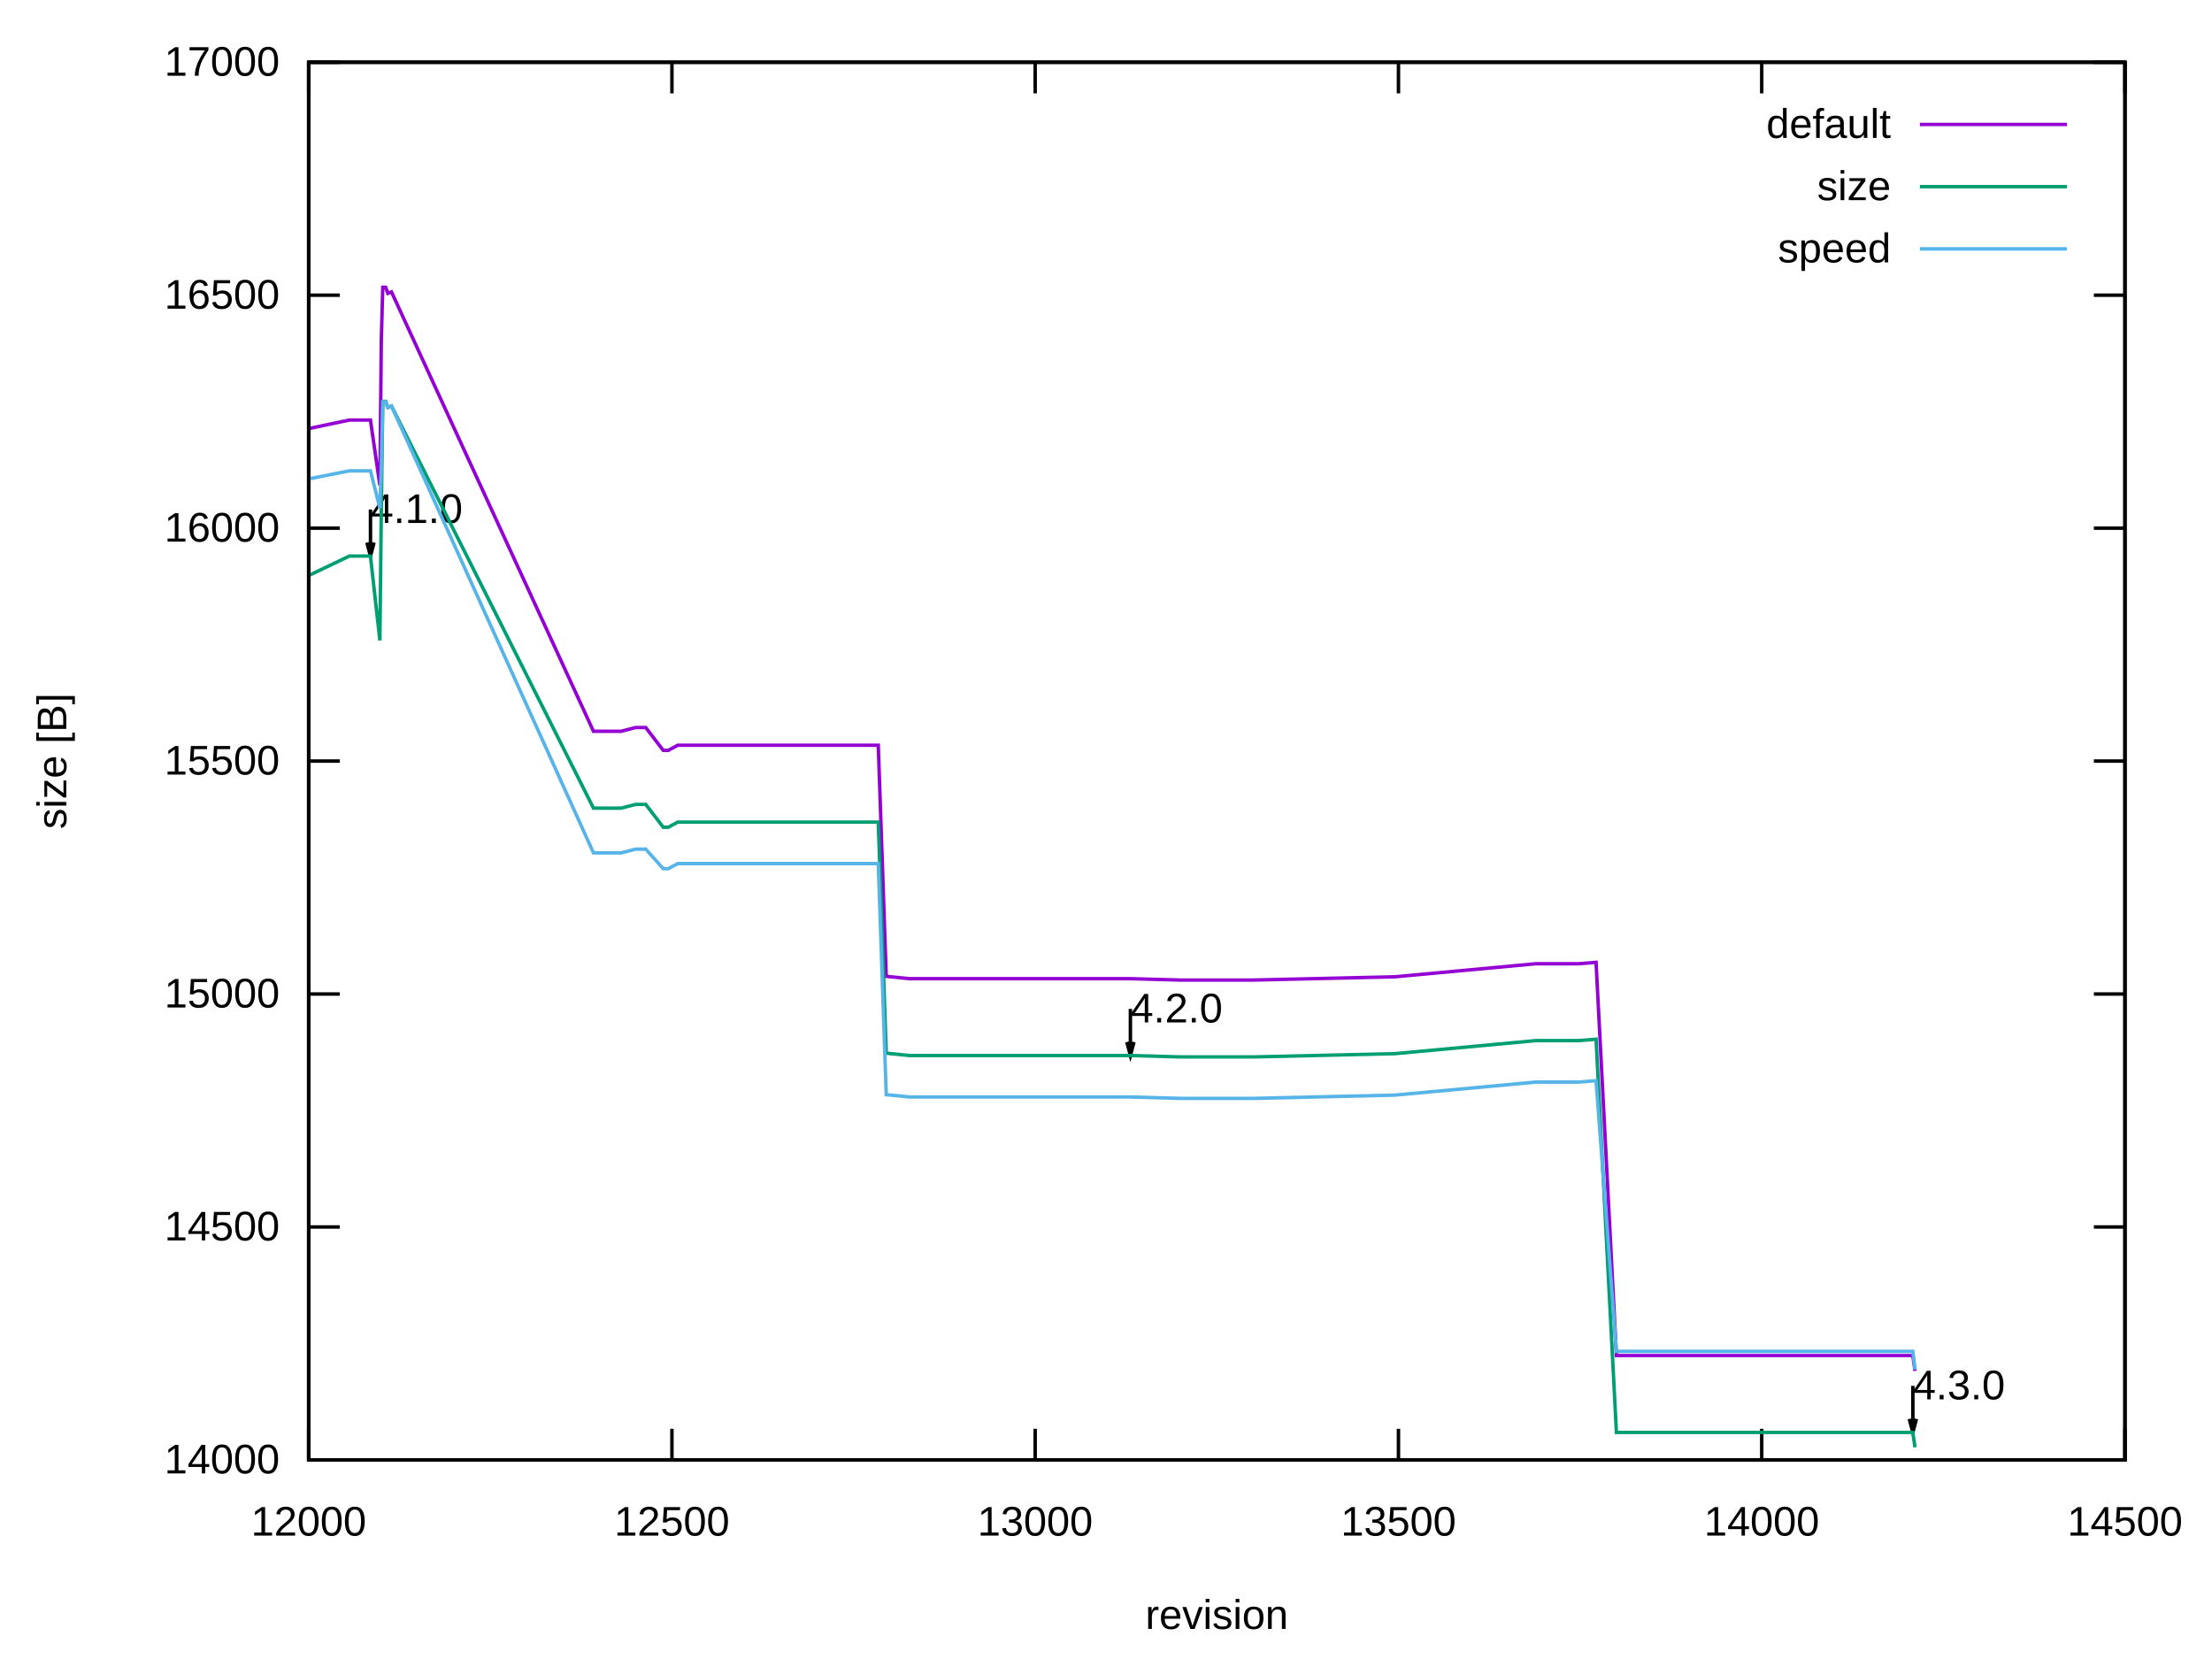
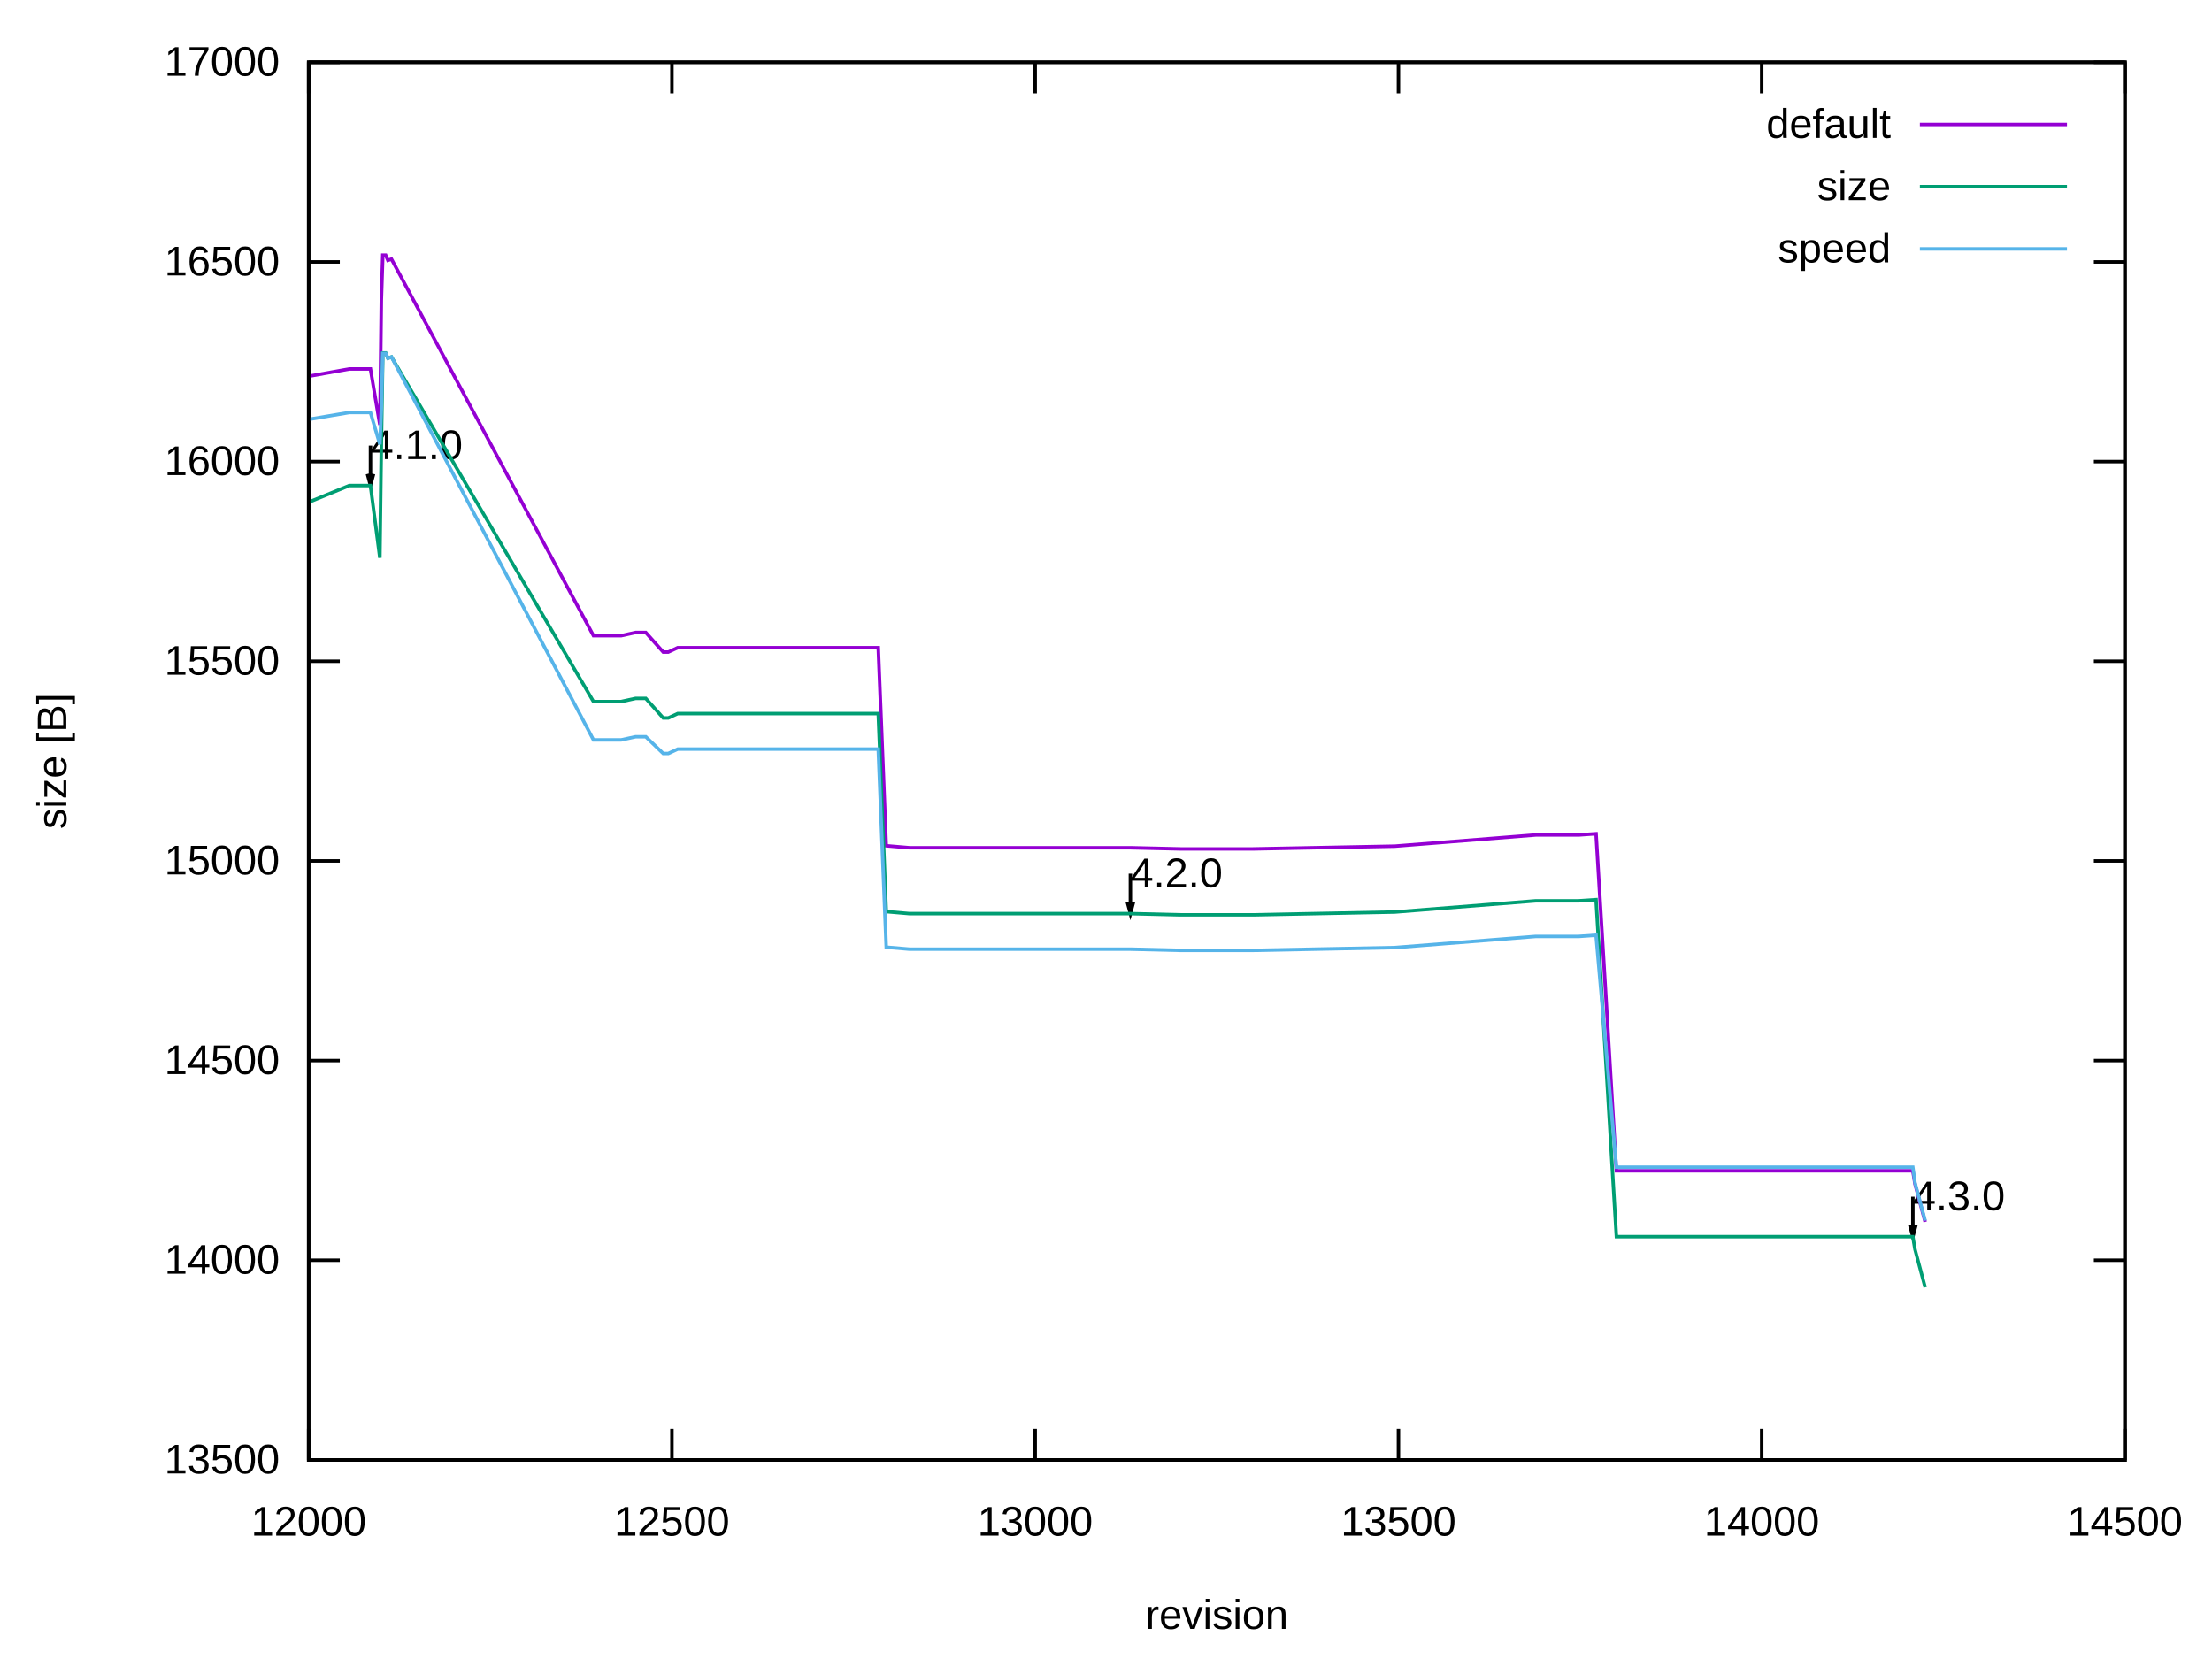
<svg xmlns="http://www.w3.org/2000/svg" xmlns:xlink="http://www.w3.org/1999/xlink" width="640" height="480" viewBox="0 0 640 480">
  <g id="gnuplot_canvas">
    <rect x="0" y="0" width="640" height="480" fill="none" />
    <defs>
      <circle id="gpDot" r="0.5" stroke-width="0.5" stroke="currentColor" />
      <path id="gpPt0" stroke-width="0.222" stroke="currentColor" d="M-1,0 h2 M0,-1 v2" />
      <path id="gpPt1" stroke-width="0.222" stroke="currentColor" d="M-1,-1 L1,1 M1,-1 L-1,1" />
      <path id="gpPt2" stroke-width="0.222" stroke="currentColor" d="M-1,0 L1,0 M0,-1 L0,1 M-1,-1 L1,1 M-1,1 L1,-1" />
      <rect id="gpPt3" stroke-width="0.222" stroke="currentColor" x="-1" y="-1" width="2" height="2" />
      <rect id="gpPt4" stroke-width="0.222" stroke="currentColor" fill="currentColor" x="-1" y="-1" width="2" height="2" />
      <circle id="gpPt5" stroke-width="0.222" stroke="currentColor" cx="0" cy="0" r="1" />
      <use xlink:href="#gpPt5" id="gpPt6" fill="currentColor" stroke="none" />
      <path id="gpPt7" stroke-width="0.222" stroke="currentColor" d="M0,-1.33 L-1.33,0.67 L1.33,0.67 z" />
      <use xlink:href="#gpPt7" id="gpPt8" fill="currentColor" stroke="none" />
      <use xlink:href="#gpPt7" id="gpPt9" stroke="currentColor" transform="rotate(180)" />
      <use xlink:href="#gpPt9" id="gpPt10" fill="currentColor" stroke="none" />
      <use xlink:href="#gpPt3" id="gpPt11" stroke="currentColor" transform="rotate(45)" />
      <use xlink:href="#gpPt11" id="gpPt12" fill="currentColor" stroke="none" />
      <path id="gpPt13" stroke-width="0.222" stroke="currentColor" d="M0,1.330 L1.265,0.411 L0.782,-1.067 L-0.782,-1.076 L-1.265,0.411 z" />
      <use xlink:href="#gpPt13" id="gpPt14" fill="currentColor" stroke="none" />
      <filter id="textbox" filterUnits="objectBoundingBox" x="0" y="0" height="1" width="1">
        <feFlood flood-color="white" flood-opacity="1" result="bgnd" />
        <feComposite in="SourceGraphic" in2="bgnd" operator="atop" />
      </filter>
      <filter id="greybox" filterUnits="objectBoundingBox" x="0" y="0" height="1" width="1">
        <feFlood flood-color="lightgrey" flood-opacity="1" result="grey" />
        <feComposite in="SourceGraphic" in2="grey" operator="atop" />
      </filter>
    </defs>
    <g fill="none" color="white" stroke="currentColor" stroke-width="1.00" stroke-linecap="butt" stroke-linejoin="miter">
</g>
    <g fill="none" color="black" stroke="currentColor" stroke-width="1.00" stroke-linecap="butt" stroke-linejoin="miter">
      <path stroke="black" d="M89.31,422.40 L98.31,422.40 M614.82,422.40 L605.82,422.40  " />
      <g transform="translate(80.92,426.30)" stroke="none" fill="black" font-family="Arial" font-size="12.00" text-anchor="end">
        <text>
+           <tspan font-family="Arial"> 13500</tspan>
+         </text>
+       </g>
+     </g>
+     <g fill="none" color="black" stroke="currentColor" stroke-width="1.00" stroke-linecap="butt" stroke-linejoin="miter">
+       <path stroke="black" d="M89.31,364.63 L98.31,364.63 M614.82,364.63 L605.82,364.63  " />
+       <g transform="translate(80.92,368.53)" stroke="none" fill="black" font-family="Arial" font-size="12.00" text-anchor="end">
+         <text>
          <tspan font-family="Arial"> 14000</tspan>
        </text>
      </g>
    </g>
    <g fill="none" color="black" stroke="currentColor" stroke-width="1.00" stroke-linecap="butt" stroke-linejoin="miter">
-       <path stroke="black" d="M89.31,355.00 L98.31,355.00 M614.82,355.00 L605.82,355.00  " />
-       <g transform="translate(80.92,358.90)" stroke="none" fill="black" font-family="Arial" font-size="12.00" text-anchor="end">
+       <path stroke="black" d="M89.31,306.86 L98.31,306.86 M614.82,306.86 L605.82,306.86  " />
+       <g transform="translate(80.92,310.76)" stroke="none" fill="black" font-family="Arial" font-size="12.00" text-anchor="end">
        <text>
          <tspan font-family="Arial"> 14500</tspan>
        </text>
      </g>
    </g>
    <g fill="none" color="black" stroke="currentColor" stroke-width="1.00" stroke-linecap="butt" stroke-linejoin="miter">
-       <path stroke="black" d="M89.31,287.60 L98.31,287.60 M614.82,287.60 L605.82,287.60  " />
-       <g transform="translate(80.92,291.50)" stroke="none" fill="black" font-family="Arial" font-size="12.00" text-anchor="end">
+       <path stroke="black" d="M89.31,249.09 L98.31,249.09 M614.82,249.09 L605.82,249.09  " />
+       <g transform="translate(80.92,252.99)" stroke="none" fill="black" font-family="Arial" font-size="12.00" text-anchor="end">
        <text>
          <tspan font-family="Arial"> 15000</tspan>
        </text>
      </g>
    </g>
    <g fill="none" color="black" stroke="currentColor" stroke-width="1.00" stroke-linecap="butt" stroke-linejoin="miter">
-       <path stroke="black" d="M89.31,220.20 L98.31,220.20 M614.82,220.20 L605.82,220.20  " />
-       <g transform="translate(80.92,224.10)" stroke="none" fill="black" font-family="Arial" font-size="12.00" text-anchor="end">
+       <path stroke="black" d="M89.31,191.32 L98.31,191.32 M614.82,191.32 L605.82,191.32  " />
+       <g transform="translate(80.92,195.22)" stroke="none" fill="black" font-family="Arial" font-size="12.00" text-anchor="end">
        <text>
          <tspan font-family="Arial"> 15500</tspan>
        </text>
      </g>
    </g>
    <g fill="none" color="black" stroke="currentColor" stroke-width="1.00" stroke-linecap="butt" stroke-linejoin="miter">
-       <path stroke="black" d="M89.31,152.81 L98.31,152.81 M614.82,152.81 L605.82,152.81  " />
-       <g transform="translate(80.92,156.71)" stroke="none" fill="black" font-family="Arial" font-size="12.00" text-anchor="end">
+       <path stroke="black" d="M89.31,133.55 L98.31,133.55 M614.82,133.55 L605.82,133.55  " />
+       <g transform="translate(80.92,137.45)" stroke="none" fill="black" font-family="Arial" font-size="12.00" text-anchor="end">
        <text>
          <tspan font-family="Arial"> 16000</tspan>
        </text>
      </g>
    </g>
    <g fill="none" color="black" stroke="currentColor" stroke-width="1.00" stroke-linecap="butt" stroke-linejoin="miter">
-       <path stroke="black" d="M89.31,85.41 L98.31,85.41 M614.82,85.41 L605.82,85.41  " />
-       <g transform="translate(80.92,89.31)" stroke="none" fill="black" font-family="Arial" font-size="12.00" text-anchor="end">
+       <path stroke="black" d="M89.31,75.78 L98.31,75.78 M614.82,75.78 L605.82,75.78  " />
+       <g transform="translate(80.92,79.68)" stroke="none" fill="black" font-family="Arial" font-size="12.00" text-anchor="end">
        <text>
          <tspan font-family="Arial"> 16500</tspan>
        </text>
      </g>
    </g>
    <g fill="none" color="black" stroke="currentColor" stroke-width="1.00" stroke-linecap="butt" stroke-linejoin="miter">
      <path stroke="black" d="M89.31,18.01 L98.31,18.01 M614.82,18.01 L605.82,18.01  " />
      <g transform="translate(80.92,21.91)" stroke="none" fill="black" font-family="Arial" font-size="12.00" text-anchor="end">
        <text>
          <tspan font-family="Arial"> 17000</tspan>
        </text>
      </g>
    </g>
    <g fill="none" color="black" stroke="currentColor" stroke-width="1.00" stroke-linecap="butt" stroke-linejoin="miter">
      <path stroke="black" d="M89.31,422.40 L89.31,413.40 M89.31,18.01 L89.31,27.01  " />
      <g transform="translate(89.31,444.30)" stroke="none" fill="black" font-family="Arial" font-size="12.00" text-anchor="middle">
        <text>
          <tspan font-family="Arial"> 12000</tspan>
        </text>
      </g>
    </g>
    <g fill="none" color="black" stroke="currentColor" stroke-width="1.00" stroke-linecap="butt" stroke-linejoin="miter">
      <path stroke="black" d="M194.41,422.40 L194.41,413.40 M194.41,18.01 L194.41,27.01  " />
      <g transform="translate(194.41,444.30)" stroke="none" fill="black" font-family="Arial" font-size="12.00" text-anchor="middle">
        <text>
          <tspan font-family="Arial"> 12500</tspan>
        </text>
      </g>
    </g>
    <g fill="none" color="black" stroke="currentColor" stroke-width="1.00" stroke-linecap="butt" stroke-linejoin="miter">
      <path stroke="black" d="M299.51,422.40 L299.51,413.40 M299.51,18.01 L299.51,27.01  " />
      <g transform="translate(299.51,444.30)" stroke="none" fill="black" font-family="Arial" font-size="12.00" text-anchor="middle">
        <text>
          <tspan font-family="Arial"> 13000</tspan>
        </text>
      </g>
    </g>
    <g fill="none" color="black" stroke="currentColor" stroke-width="1.00" stroke-linecap="butt" stroke-linejoin="miter">
      <path stroke="black" d="M404.62,422.40 L404.62,413.40 M404.62,18.01 L404.62,27.01  " />
      <g transform="translate(404.62,444.30)" stroke="none" fill="black" font-family="Arial" font-size="12.00" text-anchor="middle">
        <text>
          <tspan font-family="Arial"> 13500</tspan>
        </text>
      </g>
    </g>
    <g fill="none" color="black" stroke="currentColor" stroke-width="1.00" stroke-linecap="butt" stroke-linejoin="miter">
      <path stroke="black" d="M509.72,422.40 L509.72,413.40 M509.72,18.01 L509.72,27.01  " />
      <g transform="translate(509.72,444.30)" stroke="none" fill="black" font-family="Arial" font-size="12.00" text-anchor="middle">
        <text>
          <tspan font-family="Arial"> 14000</tspan>
        </text>
      </g>
    </g>
    <g fill="none" color="black" stroke="currentColor" stroke-width="1.00" stroke-linecap="butt" stroke-linejoin="miter">
      <path stroke="black" d="M614.82,422.40 L614.82,413.40 M614.82,18.01 L614.82,27.01  " />
      <g transform="translate(614.82,444.30)" stroke="none" fill="black" font-family="Arial" font-size="12.00" text-anchor="middle">
        <text>
          <tspan font-family="Arial"> 14500</tspan>
        </text>
      </g>
    </g>
    <g fill="none" color="black" stroke="currentColor" stroke-width="1.00" stroke-linecap="butt" stroke-linejoin="miter">
</g>
    <g fill="none" color="black" stroke="currentColor" stroke-width="1.00" stroke-linecap="butt" stroke-linejoin="miter">
      <path stroke="black" d="M89.31,18.01 L89.31,422.40 L614.82,422.40 L614.82,18.01 L89.31,18.01 Z  " />
-       <g transform="translate(107.18,151.31)" stroke="none" fill="black" font-family="Arial" font-size="12.00" text-anchor="start">
+       <g transform="translate(107.18,132.83)" stroke="none" fill="black" font-family="Arial" font-size="12.00" text-anchor="start">
        <text>
          <tspan font-family="Arial">4.1.0</tspan>
        </text>
      </g>
-       <g transform="translate(327.05,295.82)" stroke="none" fill="black" font-family="Arial" font-size="12.00" text-anchor="start">
+       <g transform="translate(327.05,256.69)" stroke="none" fill="black" font-family="Arial" font-size="12.00" text-anchor="start">
        <text>
          <tspan font-family="Arial">4.2.0</tspan>
        </text>
      </g>
-       <g transform="translate(553.44,404.87)" stroke="none" fill="black" font-family="Arial" font-size="12.00" text-anchor="start">
+       <g transform="translate(553.44,350.16)" stroke="none" fill="black" font-family="Arial" font-size="12.00" text-anchor="start">
        <text>
          <tspan font-family="Arial">4.3.0</tspan>
        </text>
      </g>
-       <path stroke="black" d="M106.15,156.98 L107.19,160.88 L108.23,156.98 M107.19,147.40 L107.19,160.88 M326.02,301.49 L327.06,305.39 L328.10,301.49   M327.06,291.91 L327.06,305.39 M552.41,410.54 L553.45,414.44 L554.49,410.54 M553.45,400.96 L553.45,414.44  " />
+       <path stroke="black" d="M106.30,137.13 L107.19,140.47 L108.08,137.13 M107.19,128.92 L107.19,140.47 M326.17,260.99 L327.06,264.33 L327.95,260.99   M327.06,252.78 L327.06,264.33 M552.56,354.46 L553.45,357.80 L554.34,354.46 M553.45,346.25 L553.45,357.80  " />
    </g>
    <g fill="none" color="black" stroke="currentColor" stroke-width="1.00" stroke-linecap="butt" stroke-linejoin="miter">
      <g transform="translate(19.18,220.21) rotate(270)" stroke="none" fill="black" font-family="Arial" font-size="12.00" text-anchor="middle">
        <text>
          <tspan font-family="Arial">size [B]</tspan>
        </text>
      </g>
    </g>
    <g fill="none" color="black" stroke="currentColor" stroke-width="1.00" stroke-linecap="butt" stroke-linejoin="miter">
      <g transform="translate(352.06,471.30)" stroke="none" fill="black" font-family="Arial" font-size="12.00" text-anchor="middle">
        <text>
          <tspan font-family="Arial">revision</tspan>
        </text>
      </g>
    </g>
    <g fill="none" color="black" stroke="currentColor" stroke-width="1.00" stroke-linecap="butt" stroke-linejoin="miter">
</g>
    <g id="gnuplot_plot_1">
      <g fill="none" color="black" stroke="currentColor" stroke-width="1.00" stroke-linecap="butt" stroke-linejoin="miter">
        <g transform="translate(547.09,39.91)" stroke="none" fill="black" font-family="Arial" font-size="12.00" text-anchor="end">
          <text>
            <tspan font-family="Arial">default</tspan>
          </text>
        </g>
      </g>
      <g fill="none" color="black" stroke="currentColor" stroke-width="1.00" stroke-linecap="butt" stroke-linejoin="miter">
-         <path stroke="rgb(148,   0, 211)" d="M555.48,36.01 L598.04,36.01 M89.52,123.96 L101.08,121.53 L107.18,121.53 L109.91,140.41 L110.33,98.21 L110.75,83.12   L111.59,83.12 L112.22,84.87 L113.27,84.46 L171.71,211.58 L176.54,211.58 L179.70,211.58 L183.90,210.50 L186.84,210.50   L191.89,217.10 L193.36,217.10 L196.09,215.62 L224.26,215.62 L230.78,215.62 L234.14,215.62 L234.77,215.62 L246.12,215.62   L254.11,215.62 L256.42,282.48 L263.15,283.16 L270.51,283.16 L273.24,283.16 L276.60,283.16 L278.49,283.16 L293.00,283.16   L327.05,283.16 L341.55,283.56 L362.58,283.56 L403.56,282.62 L444.34,278.84 L446.45,278.84 L448.55,278.84 L456.75,278.84   L461.79,278.44 L467.68,392.21 L488.70,392.21 L509.72,392.21 L548.40,392.21 L553.44,392.21 L554.07,396.65  " />
+         <path stroke="rgb(148,   0, 211)" d="M555.48,36.01 L598.04,36.01 M89.52,108.82 L101.08,106.74 L107.18,106.74 L109.91,122.92 L110.33,86.76 L110.75,73.82   L111.59,73.82 L112.22,75.32 L113.27,74.97 L171.71,183.93 L176.54,183.93 L179.70,183.93 L183.90,183.00 L186.84,183.00   L191.89,188.66 L193.36,188.66 L196.09,187.39 L224.26,187.39 L230.78,187.39 L234.14,187.39 L234.77,187.39 L246.12,187.39   L254.11,187.39 L256.42,244.70 L263.15,245.28 L270.51,245.28 L273.24,245.28 L276.60,245.28 L278.49,245.28 L293.00,245.28   L327.05,245.28 L341.55,245.62 L362.58,245.62 L403.56,244.82 L444.34,241.58 L446.45,241.58 L448.55,241.58 L456.75,241.58   L461.79,241.23 L467.68,338.75 L488.70,338.75 L509.72,338.75 L548.40,338.75 L553.44,338.75 L554.07,342.56 L557.01,353.54    " />
      </g>
    </g>
    <g id="gnuplot_plot_2">
      <g fill="none" color="black" stroke="currentColor" stroke-width="1.00" stroke-linecap="butt" stroke-linejoin="miter">
        <g transform="translate(547.09,57.91)" stroke="none" fill="black" font-family="Arial" font-size="12.00" text-anchor="end">
          <text>
            <tspan font-family="Arial">size</tspan>
          </text>
        </g>
      </g>
      <g fill="none" color="black" stroke="currentColor" stroke-width="1.00" stroke-linecap="butt" stroke-linejoin="miter">
-         <path stroke="rgb(  0, 158, 115)" d="M555.48,54.01 L598.04,54.01 M89.52,166.42 L101.08,160.89 L107.18,160.89 L109.91,185.29 L110.33,147.15 L110.75,116.14   L111.59,116.14 L112.22,117.89 L113.27,117.49 L171.71,233.82 L176.54,233.82 L179.70,233.82 L183.90,232.74 L186.84,232.74   L191.89,239.35 L193.36,239.35 L196.09,237.86 L224.26,237.86 L230.78,237.86 L234.14,237.86 L234.77,237.86 L246.12,237.86   L254.11,237.86 L256.42,304.72 L263.15,305.40 L270.51,305.40 L273.24,305.40 L276.60,305.40 L278.49,305.40 L293.00,305.40   L327.05,305.40 L341.55,305.80 L362.58,305.80 L403.56,304.86 L444.34,301.08 L446.45,301.08 L448.55,301.08 L456.75,301.08   L461.79,300.68 L467.68,414.45 L488.70,414.45 L509.72,414.45 L548.40,414.45 L553.44,414.45 L554.07,418.76  " />
+         <path stroke="rgb(  0, 158, 115)" d="M555.48,54.01 L598.04,54.01 M89.52,145.22 L101.08,140.48 L107.18,140.48 L109.91,161.40 L110.33,128.70 L110.75,102.12   L111.59,102.12 L112.22,103.63 L113.27,103.28 L171.71,202.99 L176.54,202.99 L179.70,202.99 L183.90,202.07 L186.84,202.07   L191.89,207.73 L193.36,207.73 L196.09,206.46 L224.26,206.46 L230.78,206.46 L234.14,206.46 L234.77,206.46 L246.12,206.46   L254.11,206.46 L256.42,263.76 L263.15,264.34 L270.51,264.34 L273.24,264.34 L276.60,264.34 L278.49,264.34 L293.00,264.34   L327.05,264.34 L341.55,264.69 L362.58,264.69 L403.56,263.88 L444.34,260.64 L446.45,260.64 L448.55,260.64 L456.75,260.64   L461.79,260.30 L467.68,357.81 L488.70,357.81 L509.72,357.81 L548.40,357.81 L553.44,357.81 L554.07,361.51 L557.01,372.49    " />
      </g>
    </g>
    <g id="gnuplot_plot_3">
      <g fill="none" color="black" stroke="currentColor" stroke-width="1.00" stroke-linecap="butt" stroke-linejoin="miter">
        <g transform="translate(547.09,75.91)" stroke="none" fill="black" font-family="Arial" font-size="12.00" text-anchor="end">
          <text>
            <tspan font-family="Arial">speed</tspan>
          </text>
        </g>
      </g>
      <g fill="none" color="black" stroke="currentColor" stroke-width="1.00" stroke-linecap="butt" stroke-linejoin="miter">
-         <path stroke="rgb( 86, 180, 233)" d="M555.48,72.01 L598.04,72.01 M89.52,138.52 L101.08,136.23 L107.18,136.23 L109.91,147.01 L110.33,135.15 L110.75,116.28   L111.59,116.28 L112.22,117.89 L113.27,117.49 L171.71,246.76 L176.54,246.76 L179.70,246.76 L183.90,245.68 L186.84,245.68   L191.89,251.34 L193.36,251.34 L196.09,249.86 L224.26,249.86 L230.78,249.86 L234.14,249.86 L234.77,249.86 L246.12,249.86   L254.11,249.86 L256.42,316.72 L263.15,317.39 L270.51,317.39 L273.24,317.39 L276.60,317.39 L278.49,317.39 L293.00,317.39   L327.05,317.39 L341.55,317.80 L362.58,317.80 L403.56,316.85 L444.34,313.08 L446.45,313.08 L448.55,313.08 L456.75,313.08   L461.79,312.68 L467.68,390.99 L488.70,390.99 L509.72,390.99 L548.40,390.99 L553.44,390.99 L554.07,396.25  " />
+         <path stroke="rgb( 86, 180, 233)" d="M555.48,72.01 L598.04,72.01 M89.52,121.30 L101.08,119.34 L107.18,119.34 L109.91,128.58 L110.33,118.41 L110.75,102.24   L111.59,102.24 L112.22,103.63 L113.27,103.28 L171.71,214.08 L176.54,214.08 L179.70,214.08 L183.90,213.16 L186.84,213.16   L191.89,218.01 L193.36,218.01 L196.09,216.74 L224.26,216.74 L230.78,216.74 L234.14,216.74 L234.77,216.74 L246.12,216.74   L254.11,216.74 L256.42,274.05 L263.15,274.62 L270.51,274.62 L273.24,274.62 L276.60,274.62 L278.49,274.62 L293.00,274.62   L327.05,274.62 L341.55,274.97 L362.58,274.97 L403.56,274.16 L444.34,270.93 L446.45,270.93 L448.55,270.93 L456.75,270.93   L461.79,270.58 L467.68,337.71 L488.70,337.71 L509.72,337.71 L548.40,337.71 L553.44,337.71 L554.07,342.22 L557.01,353.19    " />
      </g>
    </g>
    <g fill="none" color="white" stroke="rgb( 86, 180, 233)" stroke-width="2.00" stroke-linecap="butt" stroke-linejoin="miter">
</g>
    <g fill="none" color="black" stroke="currentColor" stroke-width="2.00" stroke-linecap="butt" stroke-linejoin="miter">
</g>
    <g fill="none" color="black" stroke="black" stroke-width="1.00" stroke-linecap="butt" stroke-linejoin="miter">
</g>
    <g fill="none" color="black" stroke="currentColor" stroke-width="1.00" stroke-linecap="butt" stroke-linejoin="miter">
      <path stroke="black" d="M89.31,18.01 L89.31,422.40 L614.82,422.40 L614.82,18.01 L89.31,18.01 Z  " />
    </g>
    <g fill="none" color="black" stroke="currentColor" stroke-width="1.00" stroke-linecap="butt" stroke-linejoin="miter">
</g>
  </g>
</svg>
